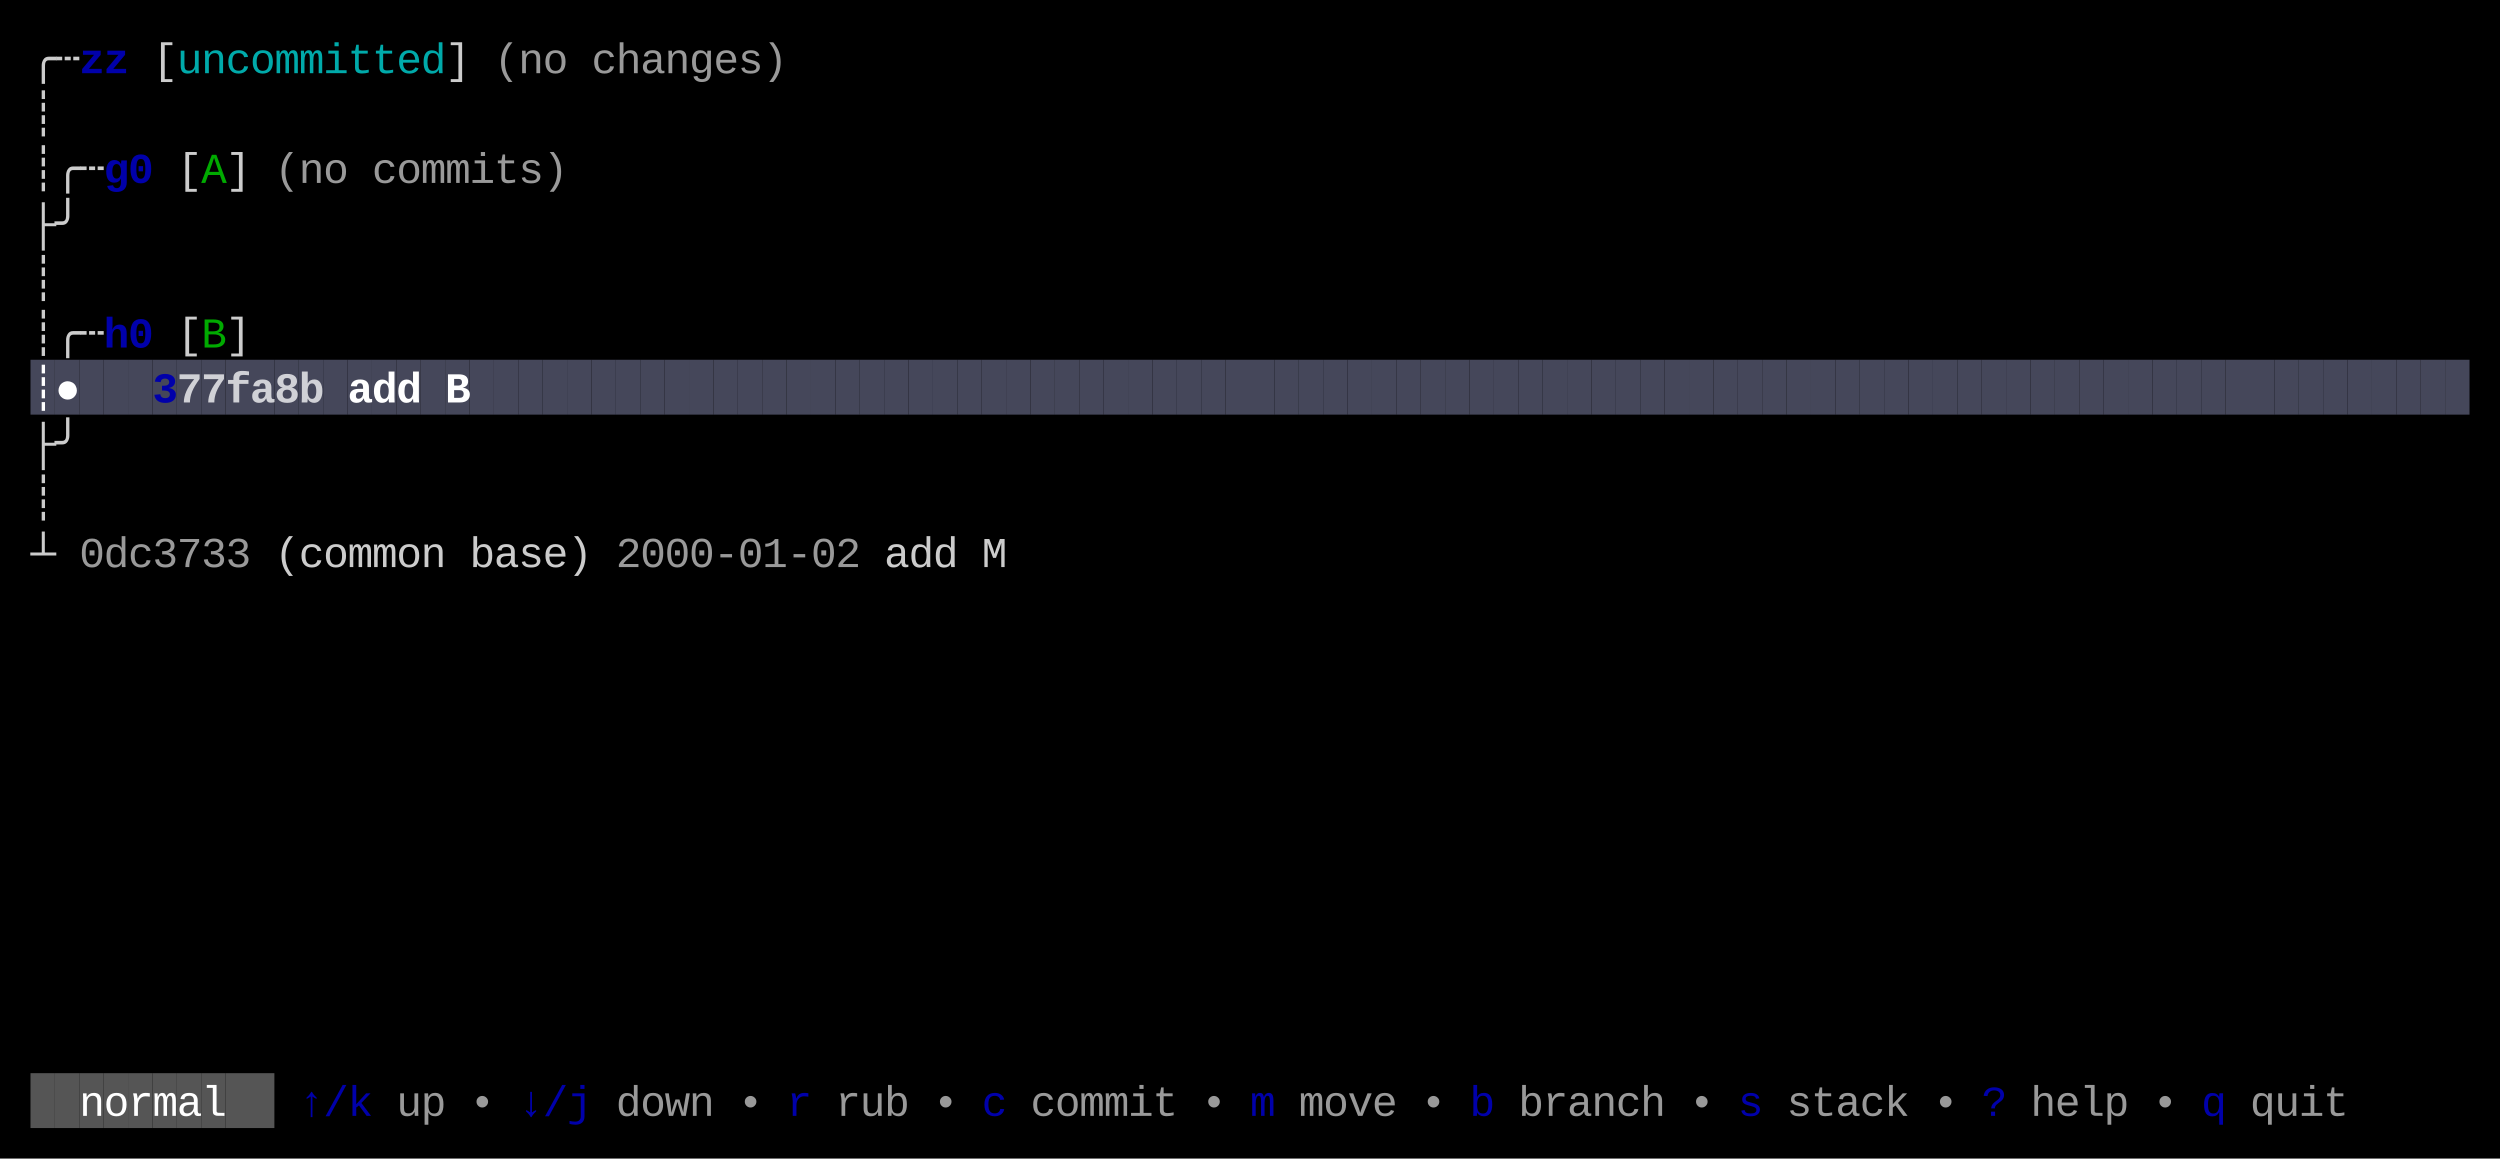
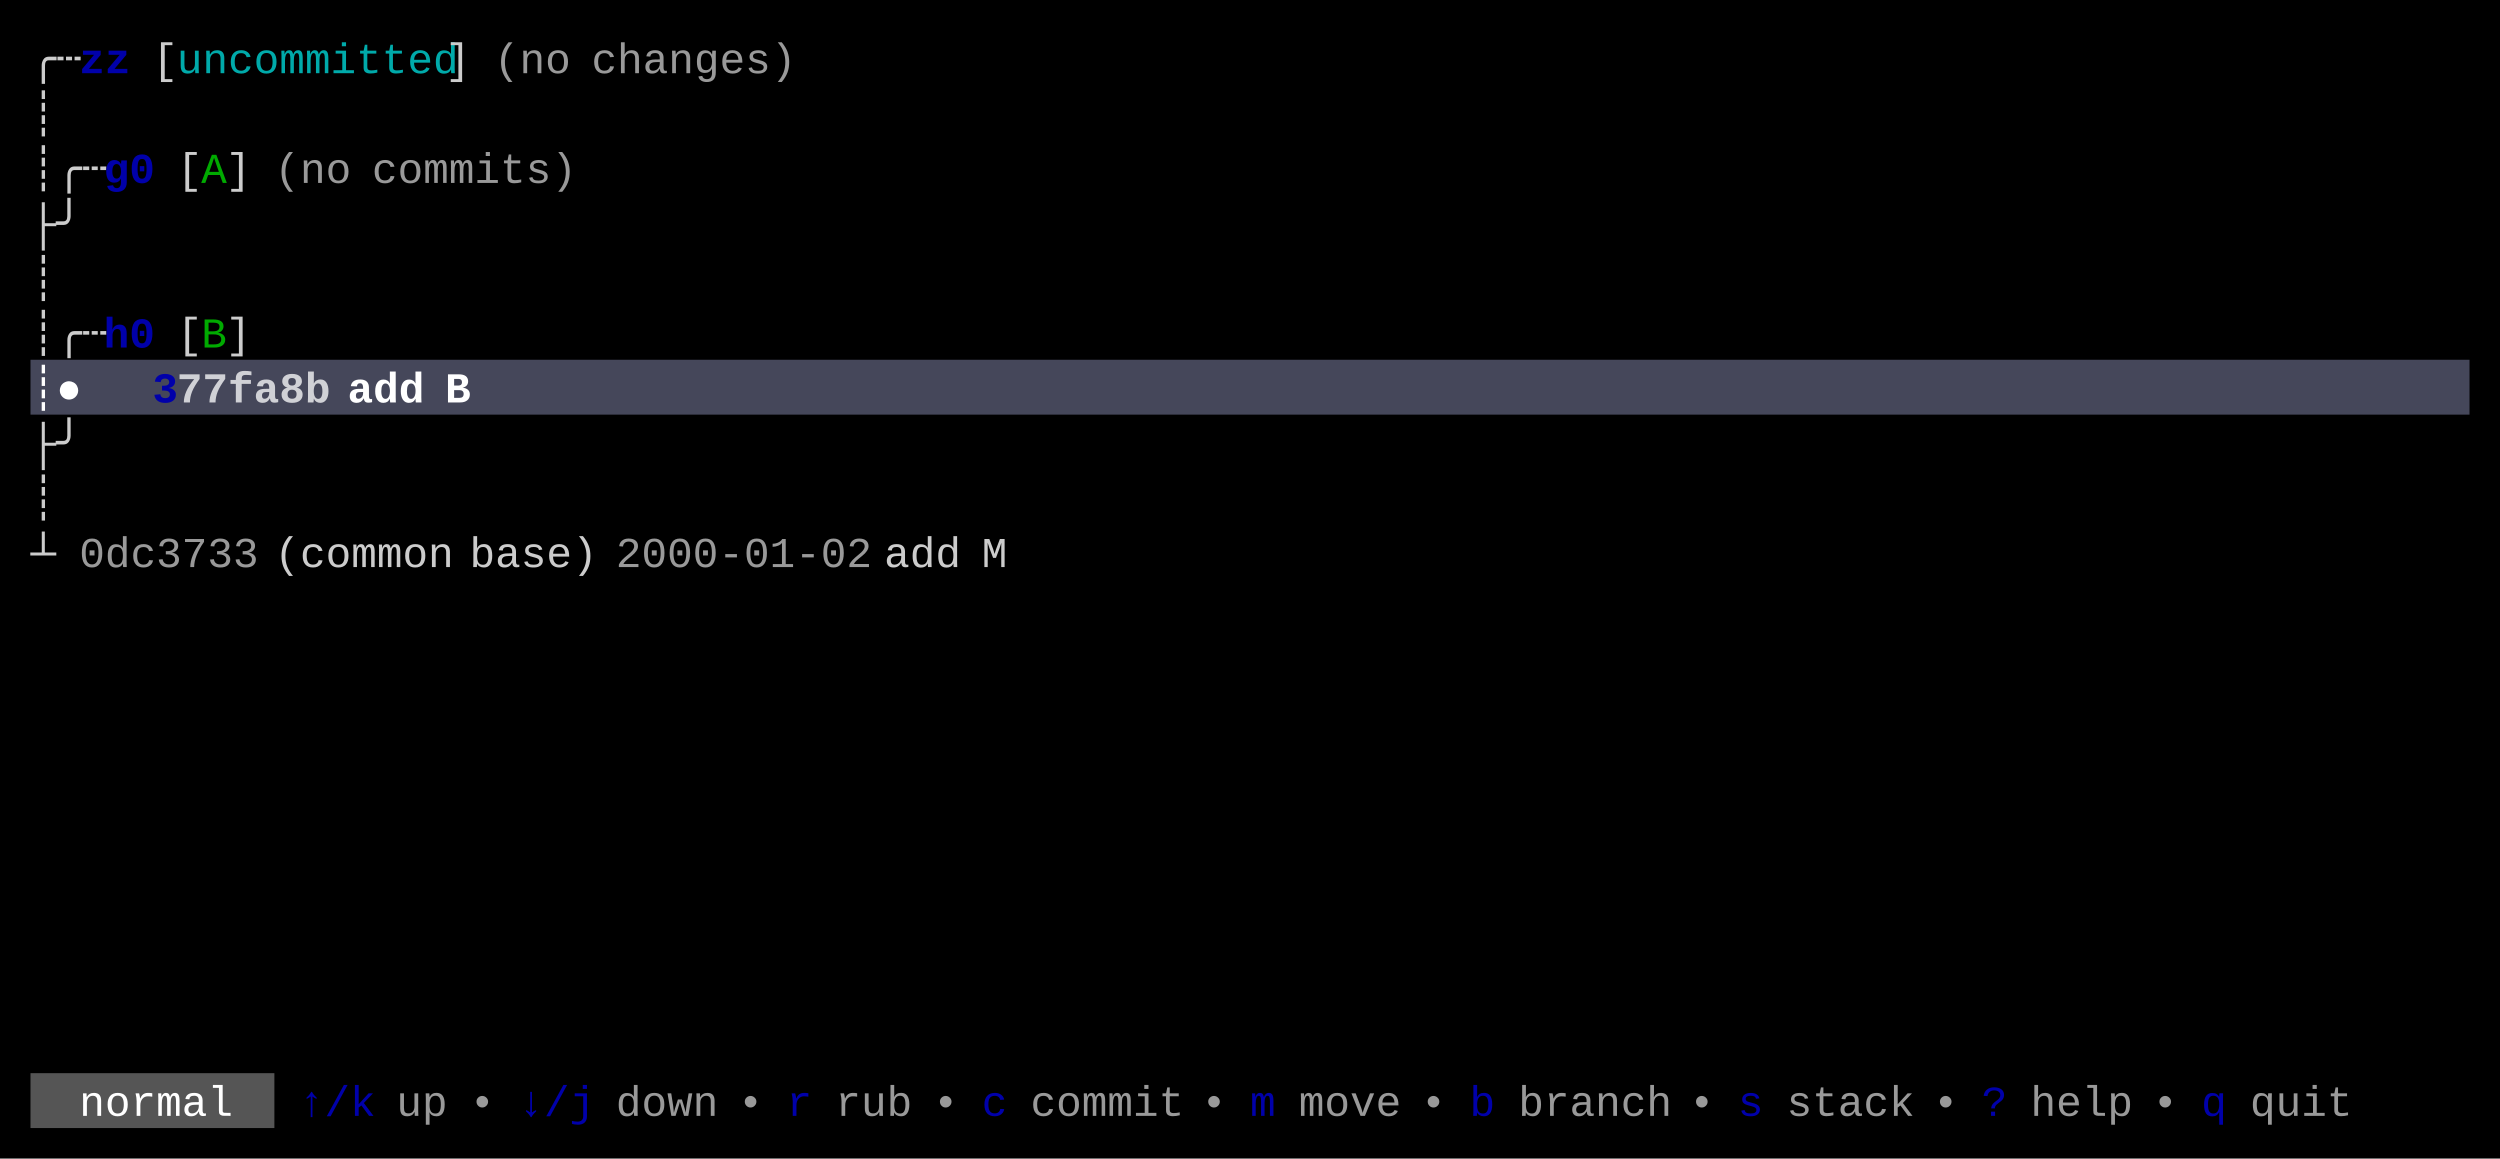
<svg xmlns="http://www.w3.org/2000/svg" width="820" height="380" viewBox="0 0 820 380">
  <rect x="0" y="0" width="820" height="380" fill="#000000" />
-   <rect x="10" y="118" width="8" height="18" fill="#45475A" />
-   <rect x="18" y="118" width="8" height="18" fill="#45475A" />
-   <rect x="26" y="118" width="8" height="18" fill="#45475A" />
-   <rect x="34" y="118" width="8" height="18" fill="#45475A" />
-   <rect x="42" y="118" width="8" height="18" fill="#45475A" />
-   <rect x="50" y="118" width="8" height="18" fill="#45475A" />
-   <rect x="58" y="118" width="8" height="18" fill="#45475A" />
-   <rect x="66" y="118" width="8" height="18" fill="#45475A" />
-   <rect x="74" y="118" width="8" height="18" fill="#45475A" />
-   <rect x="82" y="118" width="8" height="18" fill="#45475A" />
-   <rect x="90" y="118" width="8" height="18" fill="#45475A" />
-   <rect x="98" y="118" width="8" height="18" fill="#45475A" />
-   <rect x="106" y="118" width="8" height="18" fill="#45475A" />
-   <rect x="114" y="118" width="8" height="18" fill="#45475A" />
-   <rect x="122" y="118" width="8" height="18" fill="#45475A" />
-   <rect x="130" y="118" width="8" height="18" fill="#45475A" />
-   <rect x="138" y="118" width="8" height="18" fill="#45475A" />
-   <rect x="146" y="118" width="8" height="18" fill="#45475A" />
-   <rect x="154" y="118" width="8" height="18" fill="#45475A" />
-   <rect x="162" y="118" width="8" height="18" fill="#45475A" />
-   <rect x="170" y="118" width="8" height="18" fill="#45475A" />
-   <rect x="178" y="118" width="8" height="18" fill="#45475A" />
-   <rect x="186" y="118" width="8" height="18" fill="#45475A" />
-   <rect x="194" y="118" width="8" height="18" fill="#45475A" />
-   <rect x="202" y="118" width="8" height="18" fill="#45475A" />
-   <rect x="210" y="118" width="8" height="18" fill="#45475A" />
-   <rect x="218" y="118" width="8" height="18" fill="#45475A" />
-   <rect x="226" y="118" width="8" height="18" fill="#45475A" />
-   <rect x="234" y="118" width="8" height="18" fill="#45475A" />
-   <rect x="242" y="118" width="8" height="18" fill="#45475A" />
-   <rect x="250" y="118" width="8" height="18" fill="#45475A" />
-   <rect x="258" y="118" width="8" height="18" fill="#45475A" />
-   <rect x="266" y="118" width="8" height="18" fill="#45475A" />
-   <rect x="274" y="118" width="8" height="18" fill="#45475A" />
-   <rect x="282" y="118" width="8" height="18" fill="#45475A" />
-   <rect x="290" y="118" width="8" height="18" fill="#45475A" />
-   <rect x="298" y="118" width="8" height="18" fill="#45475A" />
-   <rect x="306" y="118" width="8" height="18" fill="#45475A" />
-   <rect x="314" y="118" width="8" height="18" fill="#45475A" />
-   <rect x="322" y="118" width="8" height="18" fill="#45475A" />
-   <rect x="330" y="118" width="8" height="18" fill="#45475A" />
-   <rect x="338" y="118" width="8" height="18" fill="#45475A" />
-   <rect x="346" y="118" width="8" height="18" fill="#45475A" />
-   <rect x="354" y="118" width="8" height="18" fill="#45475A" />
-   <rect x="362" y="118" width="8" height="18" fill="#45475A" />
-   <rect x="370" y="118" width="8" height="18" fill="#45475A" />
-   <rect x="378" y="118" width="8" height="18" fill="#45475A" />
-   <rect x="386" y="118" width="8" height="18" fill="#45475A" />
-   <rect x="394" y="118" width="8" height="18" fill="#45475A" />
-   <rect x="402" y="118" width="8" height="18" fill="#45475A" />
-   <rect x="410" y="118" width="8" height="18" fill="#45475A" />
-   <rect x="418" y="118" width="8" height="18" fill="#45475A" />
-   <rect x="426" y="118" width="8" height="18" fill="#45475A" />
-   <rect x="434" y="118" width="8" height="18" fill="#45475A" />
-   <rect x="442" y="118" width="8" height="18" fill="#45475A" />
-   <rect x="450" y="118" width="8" height="18" fill="#45475A" />
-   <rect x="458" y="118" width="8" height="18" fill="#45475A" />
-   <rect x="466" y="118" width="8" height="18" fill="#45475A" />
-   <rect x="474" y="118" width="8" height="18" fill="#45475A" />
-   <rect x="482" y="118" width="8" height="18" fill="#45475A" />
-   <rect x="490" y="118" width="8" height="18" fill="#45475A" />
-   <rect x="498" y="118" width="8" height="18" fill="#45475A" />
-   <rect x="506" y="118" width="8" height="18" fill="#45475A" />
-   <rect x="514" y="118" width="8" height="18" fill="#45475A" />
-   <rect x="522" y="118" width="8" height="18" fill="#45475A" />
-   <rect x="530" y="118" width="8" height="18" fill="#45475A" />
-   <rect x="538" y="118" width="8" height="18" fill="#45475A" />
-   <rect x="546" y="118" width="8" height="18" fill="#45475A" />
-   <rect x="554" y="118" width="8" height="18" fill="#45475A" />
-   <rect x="562" y="118" width="8" height="18" fill="#45475A" />
-   <rect x="570" y="118" width="8" height="18" fill="#45475A" />
-   <rect x="578" y="118" width="8" height="18" fill="#45475A" />
-   <rect x="586" y="118" width="8" height="18" fill="#45475A" />
-   <rect x="594" y="118" width="8" height="18" fill="#45475A" />
-   <rect x="602" y="118" width="8" height="18" fill="#45475A" />
-   <rect x="610" y="118" width="8" height="18" fill="#45475A" />
-   <rect x="618" y="118" width="8" height="18" fill="#45475A" />
-   <rect x="626" y="118" width="8" height="18" fill="#45475A" />
-   <rect x="634" y="118" width="8" height="18" fill="#45475A" />
-   <rect x="642" y="118" width="8" height="18" fill="#45475A" />
-   <rect x="650" y="118" width="8" height="18" fill="#45475A" />
-   <rect x="658" y="118" width="8" height="18" fill="#45475A" />
-   <rect x="666" y="118" width="8" height="18" fill="#45475A" />
-   <rect x="674" y="118" width="8" height="18" fill="#45475A" />
-   <rect x="682" y="118" width="8" height="18" fill="#45475A" />
-   <rect x="690" y="118" width="8" height="18" fill="#45475A" />
-   <rect x="698" y="118" width="8" height="18" fill="#45475A" />
-   <rect x="706" y="118" width="8" height="18" fill="#45475A" />
-   <rect x="714" y="118" width="8" height="18" fill="#45475A" />
-   <rect x="722" y="118" width="8" height="18" fill="#45475A" />
-   <rect x="730" y="118" width="8" height="18" fill="#45475A" />
-   <rect x="738" y="118" width="8" height="18" fill="#45475A" />
-   <rect x="746" y="118" width="8" height="18" fill="#45475A" />
-   <rect x="754" y="118" width="8" height="18" fill="#45475A" />
-   <rect x="762" y="118" width="8" height="18" fill="#45475A" />
-   <rect x="770" y="118" width="8" height="18" fill="#45475A" />
-   <rect x="778" y="118" width="8" height="18" fill="#45475A" />
-   <rect x="786" y="118" width="8" height="18" fill="#45475A" />
-   <rect x="794" y="118" width="8" height="18" fill="#45475A" />
-   <rect x="802" y="118" width="8" height="18" fill="#45475A" />
-   <rect x="10" y="352" width="8" height="18" fill="#555555" />
-   <rect x="18" y="352" width="8" height="18" fill="#555555" />
-   <rect x="26" y="352" width="8" height="18" fill="#555555" />
-   <rect x="34" y="352" width="8" height="18" fill="#555555" />
-   <rect x="42" y="352" width="8" height="18" fill="#555555" />
-   <rect x="50" y="352" width="8" height="18" fill="#555555" />
-   <rect x="58" y="352" width="8" height="18" fill="#555555" />
-   <rect x="66" y="352" width="8" height="18" fill="#555555" />
-   <rect x="74" y="352" width="8" height="18" fill="#555555" />
-   <rect x="82" y="352" width="8" height="18" fill="#555555" />
-   <text x="10" y="24" style="fill:#CCCCCC;" font-family="Menlo, Monaco, 'Courier New', monospace" font-size="14" xml:space="preserve">╭</text>
-   <text x="18" y="24" style="fill:#CCCCCC;" font-family="Menlo, Monaco, 'Courier New', monospace" font-size="14" xml:space="preserve">┄</text>
-   <text x="26" y="24" style="fill:#0000AA;font-weight:bold;" font-family="Menlo, Monaco, 'Courier New', monospace" font-size="14" xml:space="preserve">z</text>
-   <text x="34" y="24" style="fill:#0000AA;font-weight:bold;" font-family="Menlo, Monaco, 'Courier New', monospace" font-size="14" xml:space="preserve">z</text>
-   <text x="50" y="24" style="fill:#CCCCCC;" font-family="Menlo, Monaco, 'Courier New', monospace" font-size="14" xml:space="preserve">[</text>
-   <text x="58" y="24" style="fill:#00AAAA;" font-family="Menlo, Monaco, 'Courier New', monospace" font-size="14" xml:space="preserve">u</text>
-   <text x="66" y="24" style="fill:#00AAAA;" font-family="Menlo, Monaco, 'Courier New', monospace" font-size="14" xml:space="preserve">n</text>
-   <text x="74" y="24" style="fill:#00AAAA;" font-family="Menlo, Monaco, 'Courier New', monospace" font-size="14" xml:space="preserve">c</text>
-   <text x="82" y="24" style="fill:#00AAAA;" font-family="Menlo, Monaco, 'Courier New', monospace" font-size="14" xml:space="preserve">o</text>
-   <text x="90" y="24" style="fill:#00AAAA;" font-family="Menlo, Monaco, 'Courier New', monospace" font-size="14" xml:space="preserve">m</text>
-   <text x="98" y="24" style="fill:#00AAAA;" font-family="Menlo, Monaco, 'Courier New', monospace" font-size="14" xml:space="preserve">m</text>
-   <text x="106" y="24" style="fill:#00AAAA;" font-family="Menlo, Monaco, 'Courier New', monospace" font-size="14" xml:space="preserve">i</text>
-   <text x="114" y="24" style="fill:#00AAAA;" font-family="Menlo, Monaco, 'Courier New', monospace" font-size="14" xml:space="preserve">t</text>
-   <text x="122" y="24" style="fill:#00AAAA;" font-family="Menlo, Monaco, 'Courier New', monospace" font-size="14" xml:space="preserve">t</text>
-   <text x="130" y="24" style="fill:#00AAAA;" font-family="Menlo, Monaco, 'Courier New', monospace" font-size="14" xml:space="preserve">e</text>
-   <text x="138" y="24" style="fill:#00AAAA;" font-family="Menlo, Monaco, 'Courier New', monospace" font-size="14" xml:space="preserve">d</text>
-   <text x="146" y="24" style="fill:#CCCCCC;" font-family="Menlo, Monaco, 'Courier New', monospace" font-size="14" xml:space="preserve">]</text>
-   <text x="162" y="24" style="fill:#CCCCCC;opacity:0.75;" font-family="Menlo, Monaco, 'Courier New', monospace" font-size="14" xml:space="preserve">(</text>
-   <text x="170" y="24" style="fill:#CCCCCC;opacity:0.75;" font-family="Menlo, Monaco, 'Courier New', monospace" font-size="14" xml:space="preserve">n</text>
-   <text x="178" y="24" style="fill:#CCCCCC;opacity:0.75;" font-family="Menlo, Monaco, 'Courier New', monospace" font-size="14" xml:space="preserve">o</text>
-   <text x="194" y="24" style="fill:#CCCCCC;opacity:0.75;" font-family="Menlo, Monaco, 'Courier New', monospace" font-size="14" xml:space="preserve">c</text>
-   <text x="202" y="24" style="fill:#CCCCCC;opacity:0.75;" font-family="Menlo, Monaco, 'Courier New', monospace" font-size="14" xml:space="preserve">h</text>
-   <text x="210" y="24" style="fill:#CCCCCC;opacity:0.75;" font-family="Menlo, Monaco, 'Courier New', monospace" font-size="14" xml:space="preserve">a</text>
-   <text x="218" y="24" style="fill:#CCCCCC;opacity:0.75;" font-family="Menlo, Monaco, 'Courier New', monospace" font-size="14" xml:space="preserve">n</text>
-   <text x="226" y="24" style="fill:#CCCCCC;opacity:0.75;" font-family="Menlo, Monaco, 'Courier New', monospace" font-size="14" xml:space="preserve">g</text>
-   <text x="234" y="24" style="fill:#CCCCCC;opacity:0.75;" font-family="Menlo, Monaco, 'Courier New', monospace" font-size="14" xml:space="preserve">e</text>
-   <text x="242" y="24" style="fill:#CCCCCC;opacity:0.75;" font-family="Menlo, Monaco, 'Courier New', monospace" font-size="14" xml:space="preserve">s</text>
-   <text x="250" y="24" style="fill:#CCCCCC;opacity:0.75;" font-family="Menlo, Monaco, 'Courier New', monospace" font-size="14" xml:space="preserve">)</text>
-   <text x="10" y="42" style="fill:#CCCCCC;" font-family="Menlo, Monaco, 'Courier New', monospace" font-size="14" xml:space="preserve">┊</text>
-   <text x="10" y="60" style="fill:#CCCCCC;" font-family="Menlo, Monaco, 'Courier New', monospace" font-size="14" xml:space="preserve">┊</text>
-   <text x="18" y="60" style="fill:#CCCCCC;" font-family="Menlo, Monaco, 'Courier New', monospace" font-size="14" xml:space="preserve">╭</text>
-   <text x="26" y="60" style="fill:#CCCCCC;" font-family="Menlo, Monaco, 'Courier New', monospace" font-size="14" xml:space="preserve">┄</text>
-   <text x="34" y="60" style="fill:#0000AA;font-weight:bold;" font-family="Menlo, Monaco, 'Courier New', monospace" font-size="14" xml:space="preserve">g</text>
-   <text x="42" y="60" style="fill:#0000AA;font-weight:bold;" font-family="Menlo, Monaco, 'Courier New', monospace" font-size="14" xml:space="preserve">0</text>
-   <text x="58" y="60" style="fill:#CCCCCC;" font-family="Menlo, Monaco, 'Courier New', monospace" font-size="14" xml:space="preserve">[</text>
-   <text x="66" y="60" style="fill:#00AA00;" font-family="Menlo, Monaco, 'Courier New', monospace" font-size="14" xml:space="preserve">A</text>
-   <text x="74" y="60" style="fill:#CCCCCC;" font-family="Menlo, Monaco, 'Courier New', monospace" font-size="14" xml:space="preserve">]</text>
-   <text x="90" y="60" style="fill:#CCCCCC;opacity:0.75;" font-family="Menlo, Monaco, 'Courier New', monospace" font-size="14" xml:space="preserve">(</text>
-   <text x="98" y="60" style="fill:#CCCCCC;opacity:0.75;" font-family="Menlo, Monaco, 'Courier New', monospace" font-size="14" xml:space="preserve">n</text>
-   <text x="106" y="60" style="fill:#CCCCCC;opacity:0.75;" font-family="Menlo, Monaco, 'Courier New', monospace" font-size="14" xml:space="preserve">o</text>
-   <text x="122" y="60" style="fill:#CCCCCC;opacity:0.75;" font-family="Menlo, Monaco, 'Courier New', monospace" font-size="14" xml:space="preserve">c</text>
-   <text x="130" y="60" style="fill:#CCCCCC;opacity:0.75;" font-family="Menlo, Monaco, 'Courier New', monospace" font-size="14" xml:space="preserve">o</text>
-   <text x="138" y="60" style="fill:#CCCCCC;opacity:0.75;" font-family="Menlo, Monaco, 'Courier New', monospace" font-size="14" xml:space="preserve">m</text>
-   <text x="146" y="60" style="fill:#CCCCCC;opacity:0.75;" font-family="Menlo, Monaco, 'Courier New', monospace" font-size="14" xml:space="preserve">m</text>
-   <text x="154" y="60" style="fill:#CCCCCC;opacity:0.75;" font-family="Menlo, Monaco, 'Courier New', monospace" font-size="14" xml:space="preserve">i</text>
-   <text x="162" y="60" style="fill:#CCCCCC;opacity:0.75;" font-family="Menlo, Monaco, 'Courier New', monospace" font-size="14" xml:space="preserve">t</text>
-   <text x="170" y="60" style="fill:#CCCCCC;opacity:0.75;" font-family="Menlo, Monaco, 'Courier New', monospace" font-size="14" xml:space="preserve">s</text>
-   <text x="178" y="60" style="fill:#CCCCCC;opacity:0.75;" font-family="Menlo, Monaco, 'Courier New', monospace" font-size="14" xml:space="preserve">)</text>
-   <text x="10" y="78" style="fill:#CCCCCC;" font-family="Menlo, Monaco, 'Courier New', monospace" font-size="14" xml:space="preserve">├</text>
-   <text x="18" y="78" style="fill:#CCCCCC;" font-family="Menlo, Monaco, 'Courier New', monospace" font-size="14" xml:space="preserve">╯</text>
-   <text x="10" y="96" style="fill:#CCCCCC;" font-family="Menlo, Monaco, 'Courier New', monospace" font-size="14" xml:space="preserve">┊</text>
-   <text x="10" y="114" style="fill:#CCCCCC;" font-family="Menlo, Monaco, 'Courier New', monospace" font-size="14" xml:space="preserve">┊</text>
-   <text x="18" y="114" style="fill:#CCCCCC;" font-family="Menlo, Monaco, 'Courier New', monospace" font-size="14" xml:space="preserve">╭</text>
-   <text x="26" y="114" style="fill:#CCCCCC;" font-family="Menlo, Monaco, 'Courier New', monospace" font-size="14" xml:space="preserve">┄</text>
-   <text x="34" y="114" style="fill:#0000AA;font-weight:bold;" font-family="Menlo, Monaco, 'Courier New', monospace" font-size="14" xml:space="preserve">h</text>
-   <text x="42" y="114" style="fill:#0000AA;font-weight:bold;" font-family="Menlo, Monaco, 'Courier New', monospace" font-size="14" xml:space="preserve">0</text>
-   <text x="58" y="114" style="fill:#CCCCCC;" font-family="Menlo, Monaco, 'Courier New', monospace" font-size="14" xml:space="preserve">[</text>
-   <text x="66" y="114" style="fill:#00AA00;" font-family="Menlo, Monaco, 'Courier New', monospace" font-size="14" xml:space="preserve">B</text>
-   <text x="74" y="114" style="fill:#CCCCCC;" font-family="Menlo, Monaco, 'Courier New', monospace" font-size="14" xml:space="preserve">]</text>
-   <text x="10" y="132" style="fill:#FFFFFF;font-weight:bold;" font-family="Menlo, Monaco, 'Courier New', monospace" font-size="14" xml:space="preserve">┊</text>
-   <text x="18" y="132" style="fill:#FFFFFF;font-weight:bold;" font-family="Menlo, Monaco, 'Courier New', monospace" font-size="14" xml:space="preserve">●</text>
-   <text x="50" y="132" style="fill:#0000AA;font-weight:bold;" font-family="Menlo, Monaco, 'Courier New', monospace" font-size="14" xml:space="preserve">3</text>
-   <text x="58" y="132" style="fill:#FFFFFF;font-weight:bold;opacity:0.75;" font-family="Menlo, Monaco, 'Courier New', monospace" font-size="14" xml:space="preserve">7</text>
-   <text x="66" y="132" style="fill:#FFFFFF;font-weight:bold;opacity:0.75;" font-family="Menlo, Monaco, 'Courier New', monospace" font-size="14" xml:space="preserve">7</text>
-   <text x="74" y="132" style="fill:#FFFFFF;font-weight:bold;opacity:0.75;" font-family="Menlo, Monaco, 'Courier New', monospace" font-size="14" xml:space="preserve">f</text>
-   <text x="82" y="132" style="fill:#FFFFFF;font-weight:bold;opacity:0.75;" font-family="Menlo, Monaco, 'Courier New', monospace" font-size="14" xml:space="preserve">a</text>
-   <text x="90" y="132" style="fill:#FFFFFF;font-weight:bold;opacity:0.75;" font-family="Menlo, Monaco, 'Courier New', monospace" font-size="14" xml:space="preserve">8</text>
-   <text x="98" y="132" style="fill:#FFFFFF;font-weight:bold;opacity:0.75;" font-family="Menlo, Monaco, 'Courier New', monospace" font-size="14" xml:space="preserve">b</text>
-   <text x="114" y="132" style="fill:#FFFFFF;font-weight:bold;" font-family="Menlo, Monaco, 'Courier New', monospace" font-size="14" xml:space="preserve">a</text>
-   <text x="122" y="132" style="fill:#FFFFFF;font-weight:bold;" font-family="Menlo, Monaco, 'Courier New', monospace" font-size="14" xml:space="preserve">d</text>
-   <text x="130" y="132" style="fill:#FFFFFF;font-weight:bold;" font-family="Menlo, Monaco, 'Courier New', monospace" font-size="14" xml:space="preserve">d</text>
-   <text x="146" y="132" style="fill:#FFFFFF;font-weight:bold;" font-family="Menlo, Monaco, 'Courier New', monospace" font-size="14" xml:space="preserve">B</text>
-   <text x="10" y="150" style="fill:#CCCCCC;" font-family="Menlo, Monaco, 'Courier New', monospace" font-size="14" xml:space="preserve">├</text>
-   <text x="18" y="150" style="fill:#CCCCCC;" font-family="Menlo, Monaco, 'Courier New', monospace" font-size="14" xml:space="preserve">╯</text>
-   <text x="10" y="168" style="fill:#CCCCCC;" font-family="Menlo, Monaco, 'Courier New', monospace" font-size="14" xml:space="preserve">┊</text>
-   <text x="10" y="186" style="fill:#CCCCCC;" font-family="Menlo, Monaco, 'Courier New', monospace" font-size="14" xml:space="preserve">┴</text>
-   <text x="26" y="186" style="fill:#CCCCCC;opacity:0.75;" font-family="Menlo, Monaco, 'Courier New', monospace" font-size="14" xml:space="preserve">0</text>
-   <text x="34" y="186" style="fill:#CCCCCC;opacity:0.75;" font-family="Menlo, Monaco, 'Courier New', monospace" font-size="14" xml:space="preserve">d</text>
-   <text x="42" y="186" style="fill:#CCCCCC;opacity:0.75;" font-family="Menlo, Monaco, 'Courier New', monospace" font-size="14" xml:space="preserve">c</text>
-   <text x="50" y="186" style="fill:#CCCCCC;opacity:0.75;" font-family="Menlo, Monaco, 'Courier New', monospace" font-size="14" xml:space="preserve">3</text>
-   <text x="58" y="186" style="fill:#CCCCCC;opacity:0.75;" font-family="Menlo, Monaco, 'Courier New', monospace" font-size="14" xml:space="preserve">7</text>
-   <text x="66" y="186" style="fill:#CCCCCC;opacity:0.75;" font-family="Menlo, Monaco, 'Courier New', monospace" font-size="14" xml:space="preserve">3</text>
-   <text x="74" y="186" style="fill:#CCCCCC;opacity:0.75;" font-family="Menlo, Monaco, 'Courier New', monospace" font-size="14" xml:space="preserve">3</text>
-   <text x="90" y="186" style="fill:#CCCCCC;" font-family="Menlo, Monaco, 'Courier New', monospace" font-size="14" xml:space="preserve">(</text>
-   <text x="98" y="186" style="fill:#CCCCCC;" font-family="Menlo, Monaco, 'Courier New', monospace" font-size="14" xml:space="preserve">c</text>
-   <text x="106" y="186" style="fill:#CCCCCC;" font-family="Menlo, Monaco, 'Courier New', monospace" font-size="14" xml:space="preserve">o</text>
-   <text x="114" y="186" style="fill:#CCCCCC;" font-family="Menlo, Monaco, 'Courier New', monospace" font-size="14" xml:space="preserve">m</text>
-   <text x="122" y="186" style="fill:#CCCCCC;" font-family="Menlo, Monaco, 'Courier New', monospace" font-size="14" xml:space="preserve">m</text>
-   <text x="130" y="186" style="fill:#CCCCCC;" font-family="Menlo, Monaco, 'Courier New', monospace" font-size="14" xml:space="preserve">o</text>
-   <text x="138" y="186" style="fill:#CCCCCC;" font-family="Menlo, Monaco, 'Courier New', monospace" font-size="14" xml:space="preserve">n</text>
-   <text x="154" y="186" style="fill:#CCCCCC;" font-family="Menlo, Monaco, 'Courier New', monospace" font-size="14" xml:space="preserve">b</text>
-   <text x="162" y="186" style="fill:#CCCCCC;" font-family="Menlo, Monaco, 'Courier New', monospace" font-size="14" xml:space="preserve">a</text>
-   <text x="170" y="186" style="fill:#CCCCCC;" font-family="Menlo, Monaco, 'Courier New', monospace" font-size="14" xml:space="preserve">s</text>
-   <text x="178" y="186" style="fill:#CCCCCC;" font-family="Menlo, Monaco, 'Courier New', monospace" font-size="14" xml:space="preserve">e</text>
-   <text x="186" y="186" style="fill:#CCCCCC;" font-family="Menlo, Monaco, 'Courier New', monospace" font-size="14" xml:space="preserve">)</text>
-   <text x="202" y="186" style="fill:#CCCCCC;opacity:0.75;" font-family="Menlo, Monaco, 'Courier New', monospace" font-size="14" xml:space="preserve">2</text>
-   <text x="210" y="186" style="fill:#CCCCCC;opacity:0.75;" font-family="Menlo, Monaco, 'Courier New', monospace" font-size="14" xml:space="preserve">0</text>
-   <text x="218" y="186" style="fill:#CCCCCC;opacity:0.75;" font-family="Menlo, Monaco, 'Courier New', monospace" font-size="14" xml:space="preserve">0</text>
-   <text x="226" y="186" style="fill:#CCCCCC;opacity:0.75;" font-family="Menlo, Monaco, 'Courier New', monospace" font-size="14" xml:space="preserve">0</text>
-   <text x="234" y="186" style="fill:#CCCCCC;opacity:0.75;" font-family="Menlo, Monaco, 'Courier New', monospace" font-size="14" xml:space="preserve">-</text>
-   <text x="242" y="186" style="fill:#CCCCCC;opacity:0.75;" font-family="Menlo, Monaco, 'Courier New', monospace" font-size="14" xml:space="preserve">0</text>
-   <text x="250" y="186" style="fill:#CCCCCC;opacity:0.75;" font-family="Menlo, Monaco, 'Courier New', monospace" font-size="14" xml:space="preserve">1</text>
-   <text x="258" y="186" style="fill:#CCCCCC;opacity:0.75;" font-family="Menlo, Monaco, 'Courier New', monospace" font-size="14" xml:space="preserve">-</text>
-   <text x="266" y="186" style="fill:#CCCCCC;opacity:0.75;" font-family="Menlo, Monaco, 'Courier New', monospace" font-size="14" xml:space="preserve">0</text>
-   <text x="274" y="186" style="fill:#CCCCCC;opacity:0.75;" font-family="Menlo, Monaco, 'Courier New', monospace" font-size="14" xml:space="preserve">2</text>
-   <text x="290" y="186" style="fill:#CCCCCC;" font-family="Menlo, Monaco, 'Courier New', monospace" font-size="14" xml:space="preserve">a</text>
-   <text x="298" y="186" style="fill:#CCCCCC;" font-family="Menlo, Monaco, 'Courier New', monospace" font-size="14" xml:space="preserve">d</text>
-   <text x="306" y="186" style="fill:#CCCCCC;" font-family="Menlo, Monaco, 'Courier New', monospace" font-size="14" xml:space="preserve">d</text>
-   <text x="322" y="186" style="fill:#CCCCCC;" font-family="Menlo, Monaco, 'Courier New', monospace" font-size="14" xml:space="preserve">M</text>
-   <text x="26" y="366" style="fill:#FFFFFF;" font-family="Menlo, Monaco, 'Courier New', monospace" font-size="14" xml:space="preserve">n</text>
-   <text x="34" y="366" style="fill:#FFFFFF;" font-family="Menlo, Monaco, 'Courier New', monospace" font-size="14" xml:space="preserve">o</text>
-   <text x="42" y="366" style="fill:#FFFFFF;" font-family="Menlo, Monaco, 'Courier New', monospace" font-size="14" xml:space="preserve">r</text>
-   <text x="50" y="366" style="fill:#FFFFFF;" font-family="Menlo, Monaco, 'Courier New', monospace" font-size="14" xml:space="preserve">m</text>
-   <text x="58" y="366" style="fill:#FFFFFF;" font-family="Menlo, Monaco, 'Courier New', monospace" font-size="14" xml:space="preserve">a</text>
-   <text x="66" y="366" style="fill:#FFFFFF;" font-family="Menlo, Monaco, 'Courier New', monospace" font-size="14" xml:space="preserve">l</text>
-   <text x="98" y="366" style="fill:#0000AA;" font-family="Menlo, Monaco, 'Courier New', monospace" font-size="14" xml:space="preserve">↑</text>
-   <text x="106" y="366" style="fill:#0000AA;" font-family="Menlo, Monaco, 'Courier New', monospace" font-size="14" xml:space="preserve">/</text>
-   <text x="114" y="366" style="fill:#0000AA;" font-family="Menlo, Monaco, 'Courier New', monospace" font-size="14" xml:space="preserve">k</text>
-   <text x="130" y="366" style="fill:#CCCCCC;opacity:0.75;" font-family="Menlo, Monaco, 'Courier New', monospace" font-size="14" xml:space="preserve">u</text>
-   <text x="138" y="366" style="fill:#CCCCCC;opacity:0.75;" font-family="Menlo, Monaco, 'Courier New', monospace" font-size="14" xml:space="preserve">p</text>
-   <text x="154" y="366" style="fill:#CCCCCC;opacity:0.75;" font-family="Menlo, Monaco, 'Courier New', monospace" font-size="14" xml:space="preserve">•</text>
-   <text x="170" y="366" style="fill:#0000AA;" font-family="Menlo, Monaco, 'Courier New', monospace" font-size="14" xml:space="preserve">↓</text>
-   <text x="178" y="366" style="fill:#0000AA;" font-family="Menlo, Monaco, 'Courier New', monospace" font-size="14" xml:space="preserve">/</text>
-   <text x="186" y="366" style="fill:#0000AA;" font-family="Menlo, Monaco, 'Courier New', monospace" font-size="14" xml:space="preserve">j</text>
-   <text x="202" y="366" style="fill:#CCCCCC;opacity:0.75;" font-family="Menlo, Monaco, 'Courier New', monospace" font-size="14" xml:space="preserve">d</text>
-   <text x="210" y="366" style="fill:#CCCCCC;opacity:0.75;" font-family="Menlo, Monaco, 'Courier New', monospace" font-size="14" xml:space="preserve">o</text>
-   <text x="218" y="366" style="fill:#CCCCCC;opacity:0.75;" font-family="Menlo, Monaco, 'Courier New', monospace" font-size="14" xml:space="preserve">w</text>
-   <text x="226" y="366" style="fill:#CCCCCC;opacity:0.75;" font-family="Menlo, Monaco, 'Courier New', monospace" font-size="14" xml:space="preserve">n</text>
-   <text x="242" y="366" style="fill:#CCCCCC;opacity:0.75;" font-family="Menlo, Monaco, 'Courier New', monospace" font-size="14" xml:space="preserve">•</text>
-   <text x="258" y="366" style="fill:#0000AA;" font-family="Menlo, Monaco, 'Courier New', monospace" font-size="14" xml:space="preserve">r</text>
-   <text x="274" y="366" style="fill:#CCCCCC;opacity:0.75;" font-family="Menlo, Monaco, 'Courier New', monospace" font-size="14" xml:space="preserve">r</text>
-   <text x="282" y="366" style="fill:#CCCCCC;opacity:0.75;" font-family="Menlo, Monaco, 'Courier New', monospace" font-size="14" xml:space="preserve">u</text>
-   <text x="290" y="366" style="fill:#CCCCCC;opacity:0.75;" font-family="Menlo, Monaco, 'Courier New', monospace" font-size="14" xml:space="preserve">b</text>
-   <text x="306" y="366" style="fill:#CCCCCC;opacity:0.75;" font-family="Menlo, Monaco, 'Courier New', monospace" font-size="14" xml:space="preserve">•</text>
-   <text x="322" y="366" style="fill:#0000AA;" font-family="Menlo, Monaco, 'Courier New', monospace" font-size="14" xml:space="preserve">c</text>
-   <text x="338" y="366" style="fill:#CCCCCC;opacity:0.75;" font-family="Menlo, Monaco, 'Courier New', monospace" font-size="14" xml:space="preserve">c</text>
-   <text x="346" y="366" style="fill:#CCCCCC;opacity:0.75;" font-family="Menlo, Monaco, 'Courier New', monospace" font-size="14" xml:space="preserve">o</text>
-   <text x="354" y="366" style="fill:#CCCCCC;opacity:0.75;" font-family="Menlo, Monaco, 'Courier New', monospace" font-size="14" xml:space="preserve">m</text>
-   <text x="362" y="366" style="fill:#CCCCCC;opacity:0.75;" font-family="Menlo, Monaco, 'Courier New', monospace" font-size="14" xml:space="preserve">m</text>
-   <text x="370" y="366" style="fill:#CCCCCC;opacity:0.75;" font-family="Menlo, Monaco, 'Courier New', monospace" font-size="14" xml:space="preserve">i</text>
-   <text x="378" y="366" style="fill:#CCCCCC;opacity:0.75;" font-family="Menlo, Monaco, 'Courier New', monospace" font-size="14" xml:space="preserve">t</text>
-   <text x="394" y="366" style="fill:#CCCCCC;opacity:0.75;" font-family="Menlo, Monaco, 'Courier New', monospace" font-size="14" xml:space="preserve">•</text>
-   <text x="410" y="366" style="fill:#0000AA;" font-family="Menlo, Monaco, 'Courier New', monospace" font-size="14" xml:space="preserve">m</text>
-   <text x="426" y="366" style="fill:#CCCCCC;opacity:0.75;" font-family="Menlo, Monaco, 'Courier New', monospace" font-size="14" xml:space="preserve">m</text>
-   <text x="434" y="366" style="fill:#CCCCCC;opacity:0.75;" font-family="Menlo, Monaco, 'Courier New', monospace" font-size="14" xml:space="preserve">o</text>
-   <text x="442" y="366" style="fill:#CCCCCC;opacity:0.75;" font-family="Menlo, Monaco, 'Courier New', monospace" font-size="14" xml:space="preserve">v</text>
-   <text x="450" y="366" style="fill:#CCCCCC;opacity:0.75;" font-family="Menlo, Monaco, 'Courier New', monospace" font-size="14" xml:space="preserve">e</text>
-   <text x="466" y="366" style="fill:#CCCCCC;opacity:0.75;" font-family="Menlo, Monaco, 'Courier New', monospace" font-size="14" xml:space="preserve">•</text>
-   <text x="482" y="366" style="fill:#0000AA;" font-family="Menlo, Monaco, 'Courier New', monospace" font-size="14" xml:space="preserve">b</text>
-   <text x="498" y="366" style="fill:#CCCCCC;opacity:0.75;" font-family="Menlo, Monaco, 'Courier New', monospace" font-size="14" xml:space="preserve">b</text>
-   <text x="506" y="366" style="fill:#CCCCCC;opacity:0.75;" font-family="Menlo, Monaco, 'Courier New', monospace" font-size="14" xml:space="preserve">r</text>
-   <text x="514" y="366" style="fill:#CCCCCC;opacity:0.75;" font-family="Menlo, Monaco, 'Courier New', monospace" font-size="14" xml:space="preserve">a</text>
-   <text x="522" y="366" style="fill:#CCCCCC;opacity:0.75;" font-family="Menlo, Monaco, 'Courier New', monospace" font-size="14" xml:space="preserve">n</text>
-   <text x="530" y="366" style="fill:#CCCCCC;opacity:0.75;" font-family="Menlo, Monaco, 'Courier New', monospace" font-size="14" xml:space="preserve">c</text>
-   <text x="538" y="366" style="fill:#CCCCCC;opacity:0.75;" font-family="Menlo, Monaco, 'Courier New', monospace" font-size="14" xml:space="preserve">h</text>
-   <text x="554" y="366" style="fill:#CCCCCC;opacity:0.75;" font-family="Menlo, Monaco, 'Courier New', monospace" font-size="14" xml:space="preserve">•</text>
-   <text x="570" y="366" style="fill:#0000AA;" font-family="Menlo, Monaco, 'Courier New', monospace" font-size="14" xml:space="preserve">s</text>
-   <text x="586" y="366" style="fill:#CCCCCC;opacity:0.75;" font-family="Menlo, Monaco, 'Courier New', monospace" font-size="14" xml:space="preserve">s</text>
-   <text x="594" y="366" style="fill:#CCCCCC;opacity:0.75;" font-family="Menlo, Monaco, 'Courier New', monospace" font-size="14" xml:space="preserve">t</text>
-   <text x="602" y="366" style="fill:#CCCCCC;opacity:0.75;" font-family="Menlo, Monaco, 'Courier New', monospace" font-size="14" xml:space="preserve">a</text>
-   <text x="610" y="366" style="fill:#CCCCCC;opacity:0.75;" font-family="Menlo, Monaco, 'Courier New', monospace" font-size="14" xml:space="preserve">c</text>
-   <text x="618" y="366" style="fill:#CCCCCC;opacity:0.75;" font-family="Menlo, Monaco, 'Courier New', monospace" font-size="14" xml:space="preserve">k</text>
-   <text x="634" y="366" style="fill:#CCCCCC;opacity:0.75;" font-family="Menlo, Monaco, 'Courier New', monospace" font-size="14" xml:space="preserve">•</text>
-   <text x="650" y="366" style="fill:#0000AA;" font-family="Menlo, Monaco, 'Courier New', monospace" font-size="14" xml:space="preserve">?</text>
-   <text x="666" y="366" style="fill:#CCCCCC;opacity:0.75;" font-family="Menlo, Monaco, 'Courier New', monospace" font-size="14" xml:space="preserve">h</text>
-   <text x="674" y="366" style="fill:#CCCCCC;opacity:0.75;" font-family="Menlo, Monaco, 'Courier New', monospace" font-size="14" xml:space="preserve">e</text>
-   <text x="682" y="366" style="fill:#CCCCCC;opacity:0.75;" font-family="Menlo, Monaco, 'Courier New', monospace" font-size="14" xml:space="preserve">l</text>
-   <text x="690" y="366" style="fill:#CCCCCC;opacity:0.75;" font-family="Menlo, Monaco, 'Courier New', monospace" font-size="14" xml:space="preserve">p</text>
-   <text x="706" y="366" style="fill:#CCCCCC;opacity:0.75;" font-family="Menlo, Monaco, 'Courier New', monospace" font-size="14" xml:space="preserve">•</text>
-   <text x="722" y="366" style="fill:#0000AA;" font-family="Menlo, Monaco, 'Courier New', monospace" font-size="14" xml:space="preserve">q</text>
-   <text x="738" y="366" style="fill:#CCCCCC;opacity:0.75;" font-family="Menlo, Monaco, 'Courier New', monospace" font-size="14" xml:space="preserve">q</text>
-   <text x="746" y="366" style="fill:#CCCCCC;opacity:0.75;" font-family="Menlo, Monaco, 'Courier New', monospace" font-size="14" xml:space="preserve">u</text>
-   <text x="754" y="366" style="fill:#CCCCCC;opacity:0.75;" font-family="Menlo, Monaco, 'Courier New', monospace" font-size="14" xml:space="preserve">i</text>
-   <text x="762" y="366" style="fill:#CCCCCC;opacity:0.75;" font-family="Menlo, Monaco, 'Courier New', monospace" font-size="14" xml:space="preserve">t</text>
+   <rect x="10" y="118" width="800" height="18" fill="#45475A" />
+   <rect x="10" y="352" width="80" height="18" fill="#555555" />
+   <g font-family="Menlo, Monaco, 'Courier New', monospace" font-size="14" xml:space="preserve">
+     <text x="10 18" y="24" style="fill:#CCCCCC;">╭┄</text>
+     <text x="26 34" y="24" style="fill:#0000AA;font-weight:bold;">zz</text>
+     <text x="50" y="24" style="fill:#CCCCCC;">[</text>
+     <text x="58 66 74 82 90 98 106 114 122 130 138" y="24" style="fill:#00AAAA;">uncommitted</text>
+     <text x="146" y="24" style="fill:#CCCCCC;">]</text>
+     <text x="162 170 178" y="24" style="fill:#CCCCCC;opacity:0.75;">(no</text>
+     <text x="194 202 210 218 226 234 242 250" y="24" style="fill:#CCCCCC;opacity:0.75;">changes)</text>
+     <text x="10" y="42" style="fill:#CCCCCC;">┊</text>
+     <text x="10 18 26" y="60" style="fill:#CCCCCC;">┊╭┄</text>
+     <text x="34 42" y="60" style="fill:#0000AA;font-weight:bold;">g0</text>
+     <text x="58" y="60" style="fill:#CCCCCC;">[</text>
+     <text x="66" y="60" style="fill:#00AA00;">A</text>
+     <text x="74" y="60" style="fill:#CCCCCC;">]</text>
+     <text x="90 98 106" y="60" style="fill:#CCCCCC;opacity:0.75;">(no</text>
+     <text x="122 130 138 146 154 162 170 178" y="60" style="fill:#CCCCCC;opacity:0.75;">commits)</text>
+     <text x="10 18" y="78" style="fill:#CCCCCC;">├╯</text>
+     <text x="10" y="96" style="fill:#CCCCCC;">┊</text>
+     <text x="10 18 26" y="114" style="fill:#CCCCCC;">┊╭┄</text>
+     <text x="34 42" y="114" style="fill:#0000AA;font-weight:bold;">h0</text>
+     <text x="58" y="114" style="fill:#CCCCCC;">[</text>
+     <text x="66" y="114" style="fill:#00AA00;">B</text>
+     <text x="74" y="114" style="fill:#CCCCCC;">]</text>
+     <text x="10 18" y="132" style="fill:#FFFFFF;font-weight:bold;">┊●</text>
+     <text x="50" y="132" style="fill:#0000AA;font-weight:bold;">3</text>
+     <text x="58 66 74 82 90 98" y="132" style="fill:#FFFFFF;font-weight:bold;opacity:0.75;">77fa8b</text>
+     <text x="114 122 130" y="132" style="fill:#FFFFFF;font-weight:bold;">add</text>
+     <text x="146" y="132" style="fill:#FFFFFF;font-weight:bold;">B</text>
+     <text x="10 18" y="150" style="fill:#CCCCCC;">├╯</text>
+     <text x="10" y="168" style="fill:#CCCCCC;">┊</text>
+     <text x="10" y="186" style="fill:#CCCCCC;">┴</text>
+     <text x="26 34 42 50 58 66 74" y="186" style="fill:#CCCCCC;opacity:0.75;">0dc3733</text>
+     <text x="90 98 106 114 122 130 138" y="186" style="fill:#CCCCCC;">(common</text>
+     <text x="154 162 170 178 186" y="186" style="fill:#CCCCCC;">base)</text>
+     <text x="202 210 218 226 234 242 250 258 266 274" y="186" style="fill:#CCCCCC;opacity:0.75;">2000-01-02</text>
+     <text x="290 298 306" y="186" style="fill:#CCCCCC;">add</text>
+     <text x="322" y="186" style="fill:#CCCCCC;">M</text>
+     <text x="26 34 42 50 58 66" y="366" style="fill:#FFFFFF;">normal</text>
+     <text x="98 106 114" y="366" style="fill:#0000AA;">↑/k</text>
+     <text x="130 138" y="366" style="fill:#CCCCCC;opacity:0.75;">up</text>
+     <text x="154" y="366" style="fill:#CCCCCC;opacity:0.75;">•</text>
+     <text x="170 178 186" y="366" style="fill:#0000AA;">↓/j</text>
+     <text x="202 210 218 226" y="366" style="fill:#CCCCCC;opacity:0.75;">down</text>
+     <text x="242" y="366" style="fill:#CCCCCC;opacity:0.75;">•</text>
+     <text x="258" y="366" style="fill:#0000AA;">r</text>
+     <text x="274 282 290" y="366" style="fill:#CCCCCC;opacity:0.75;">rub</text>
+     <text x="306" y="366" style="fill:#CCCCCC;opacity:0.75;">•</text>
+     <text x="322" y="366" style="fill:#0000AA;">c</text>
+     <text x="338 346 354 362 370 378" y="366" style="fill:#CCCCCC;opacity:0.75;">commit</text>
+     <text x="394" y="366" style="fill:#CCCCCC;opacity:0.75;">•</text>
+     <text x="410" y="366" style="fill:#0000AA;">m</text>
+     <text x="426 434 442 450" y="366" style="fill:#CCCCCC;opacity:0.75;">move</text>
+     <text x="466" y="366" style="fill:#CCCCCC;opacity:0.75;">•</text>
+     <text x="482" y="366" style="fill:#0000AA;">b</text>
+     <text x="498 506 514 522 530 538" y="366" style="fill:#CCCCCC;opacity:0.75;">branch</text>
+     <text x="554" y="366" style="fill:#CCCCCC;opacity:0.75;">•</text>
+     <text x="570" y="366" style="fill:#0000AA;">s</text>
+     <text x="586 594 602 610 618" y="366" style="fill:#CCCCCC;opacity:0.75;">stack</text>
+     <text x="634" y="366" style="fill:#CCCCCC;opacity:0.75;">•</text>
+     <text x="650" y="366" style="fill:#0000AA;">?</text>
+     <text x="666 674 682 690" y="366" style="fill:#CCCCCC;opacity:0.75;">help</text>
+     <text x="706" y="366" style="fill:#CCCCCC;opacity:0.75;">•</text>
+     <text x="722" y="366" style="fill:#0000AA;">q</text>
+     <text x="738 746 754 762" y="366" style="fill:#CCCCCC;opacity:0.75;">quit</text>
+   </g>
</svg>
